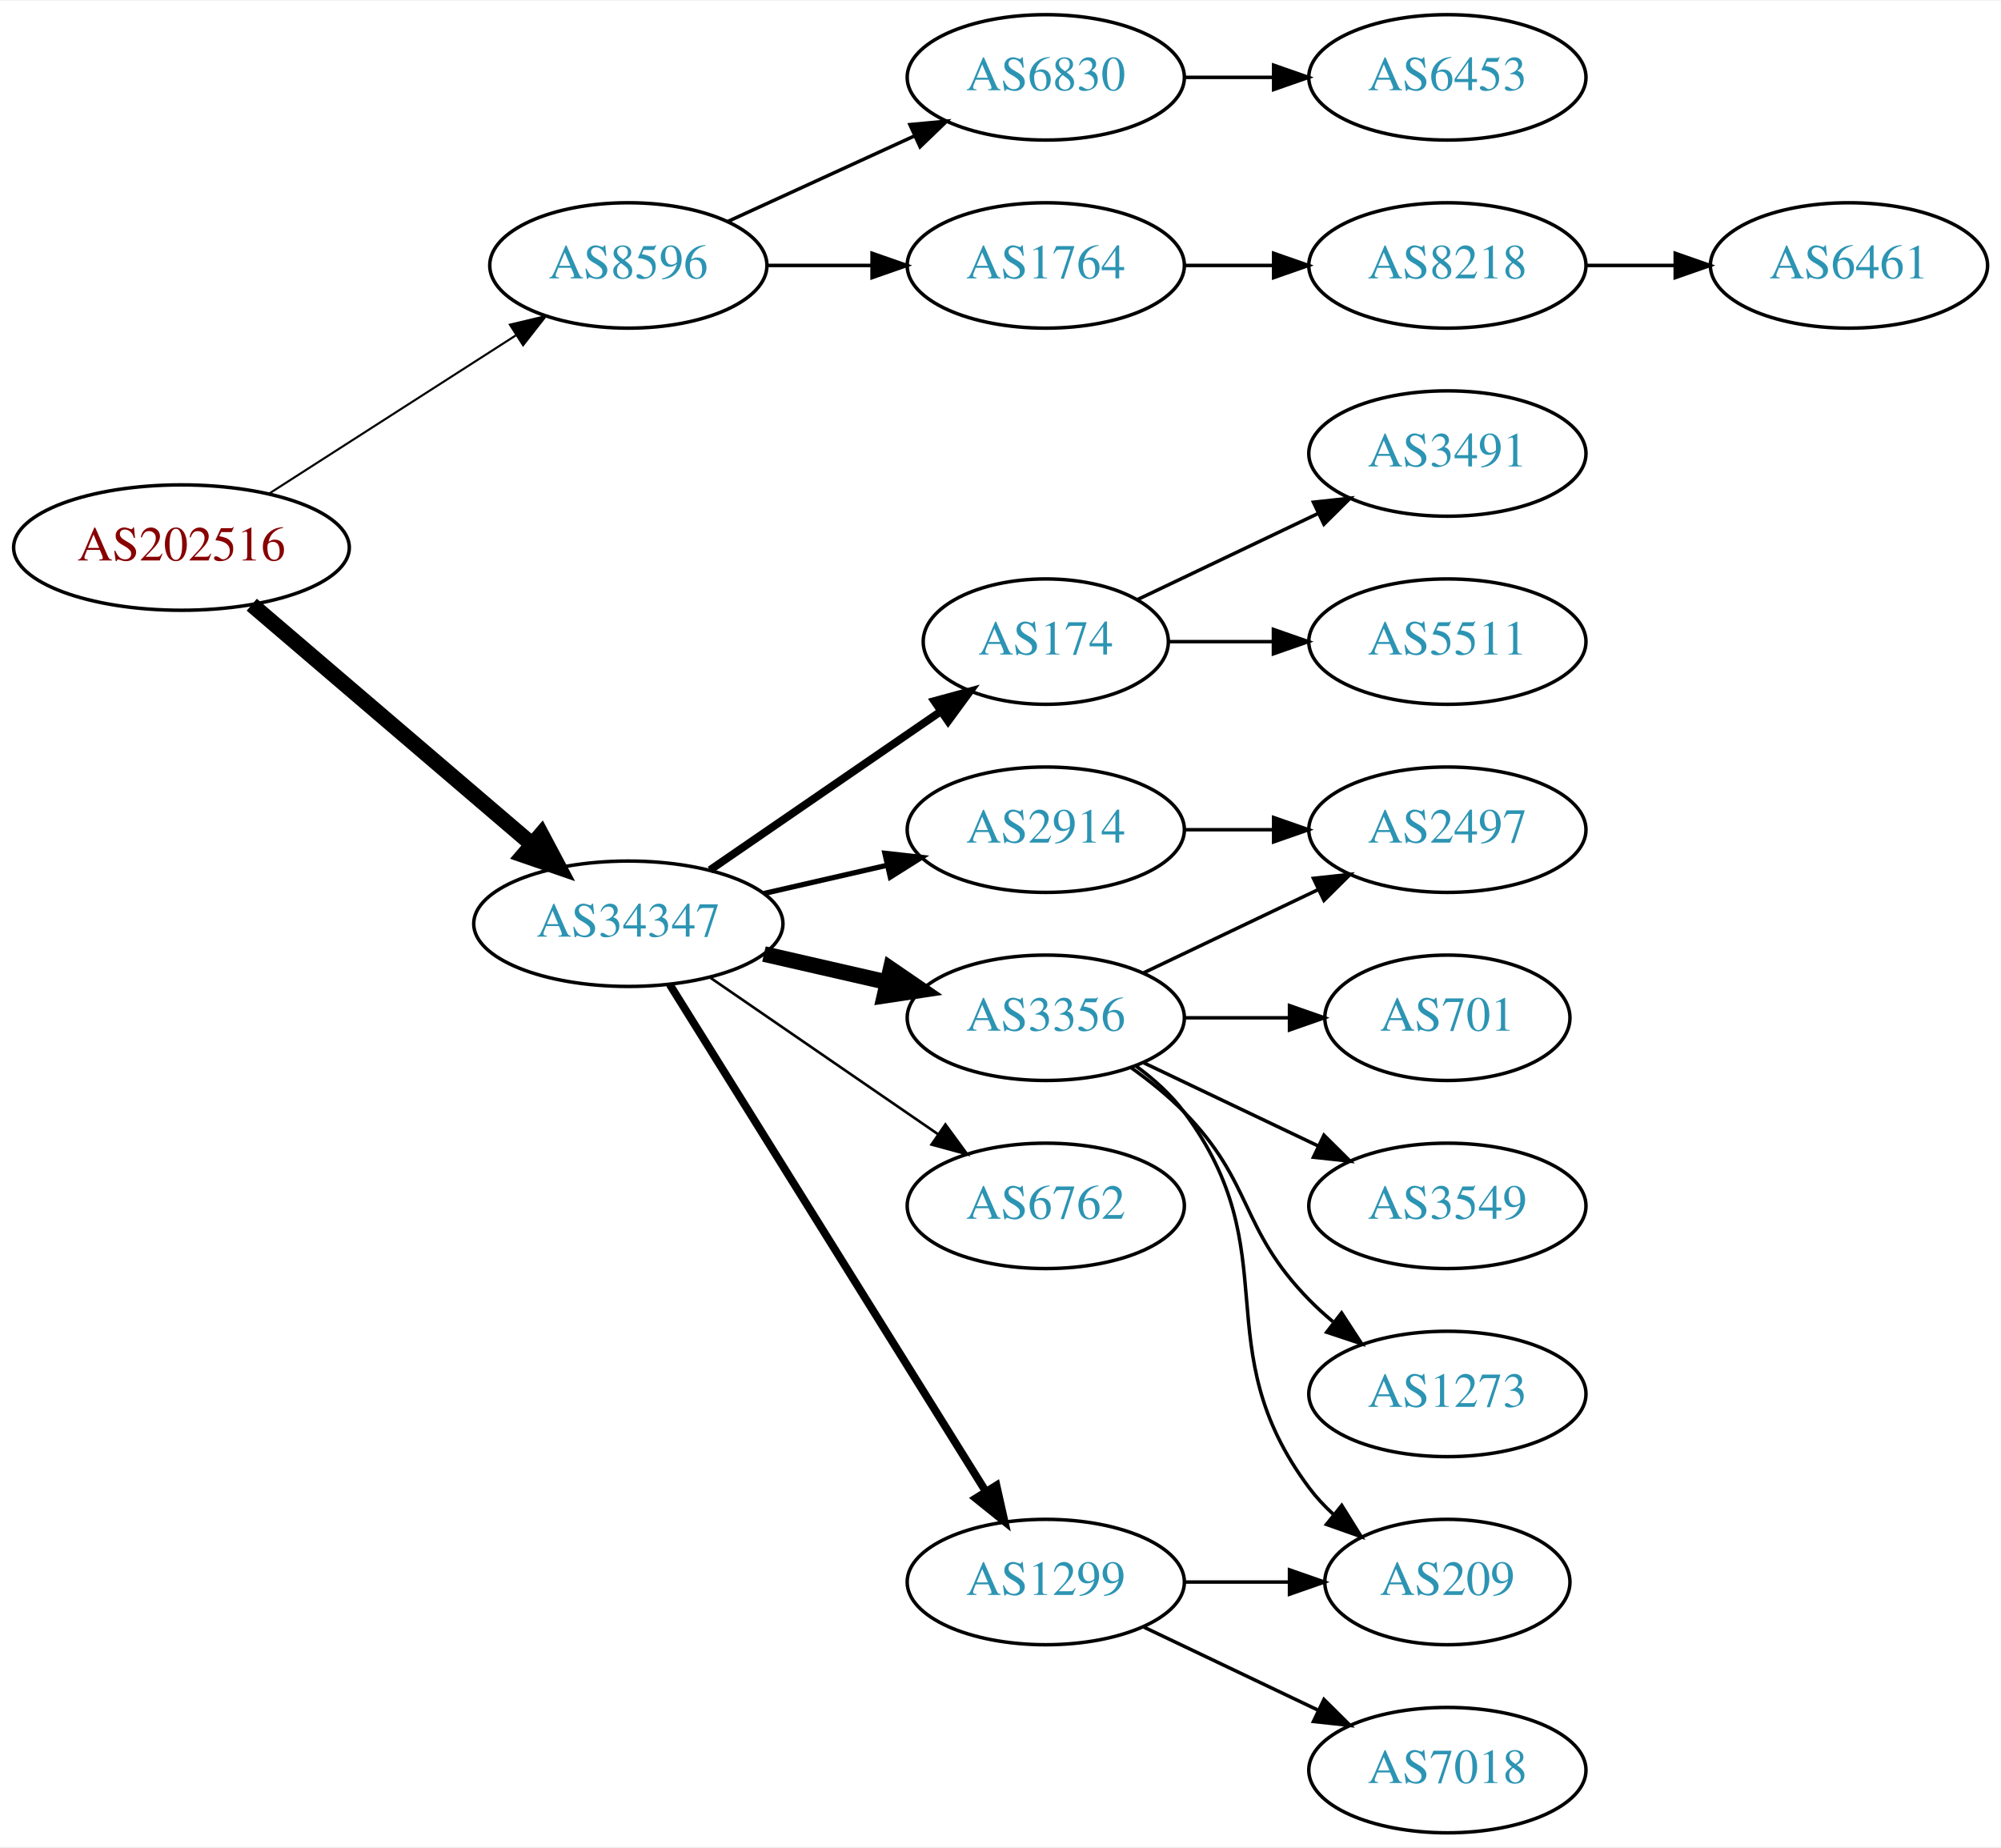
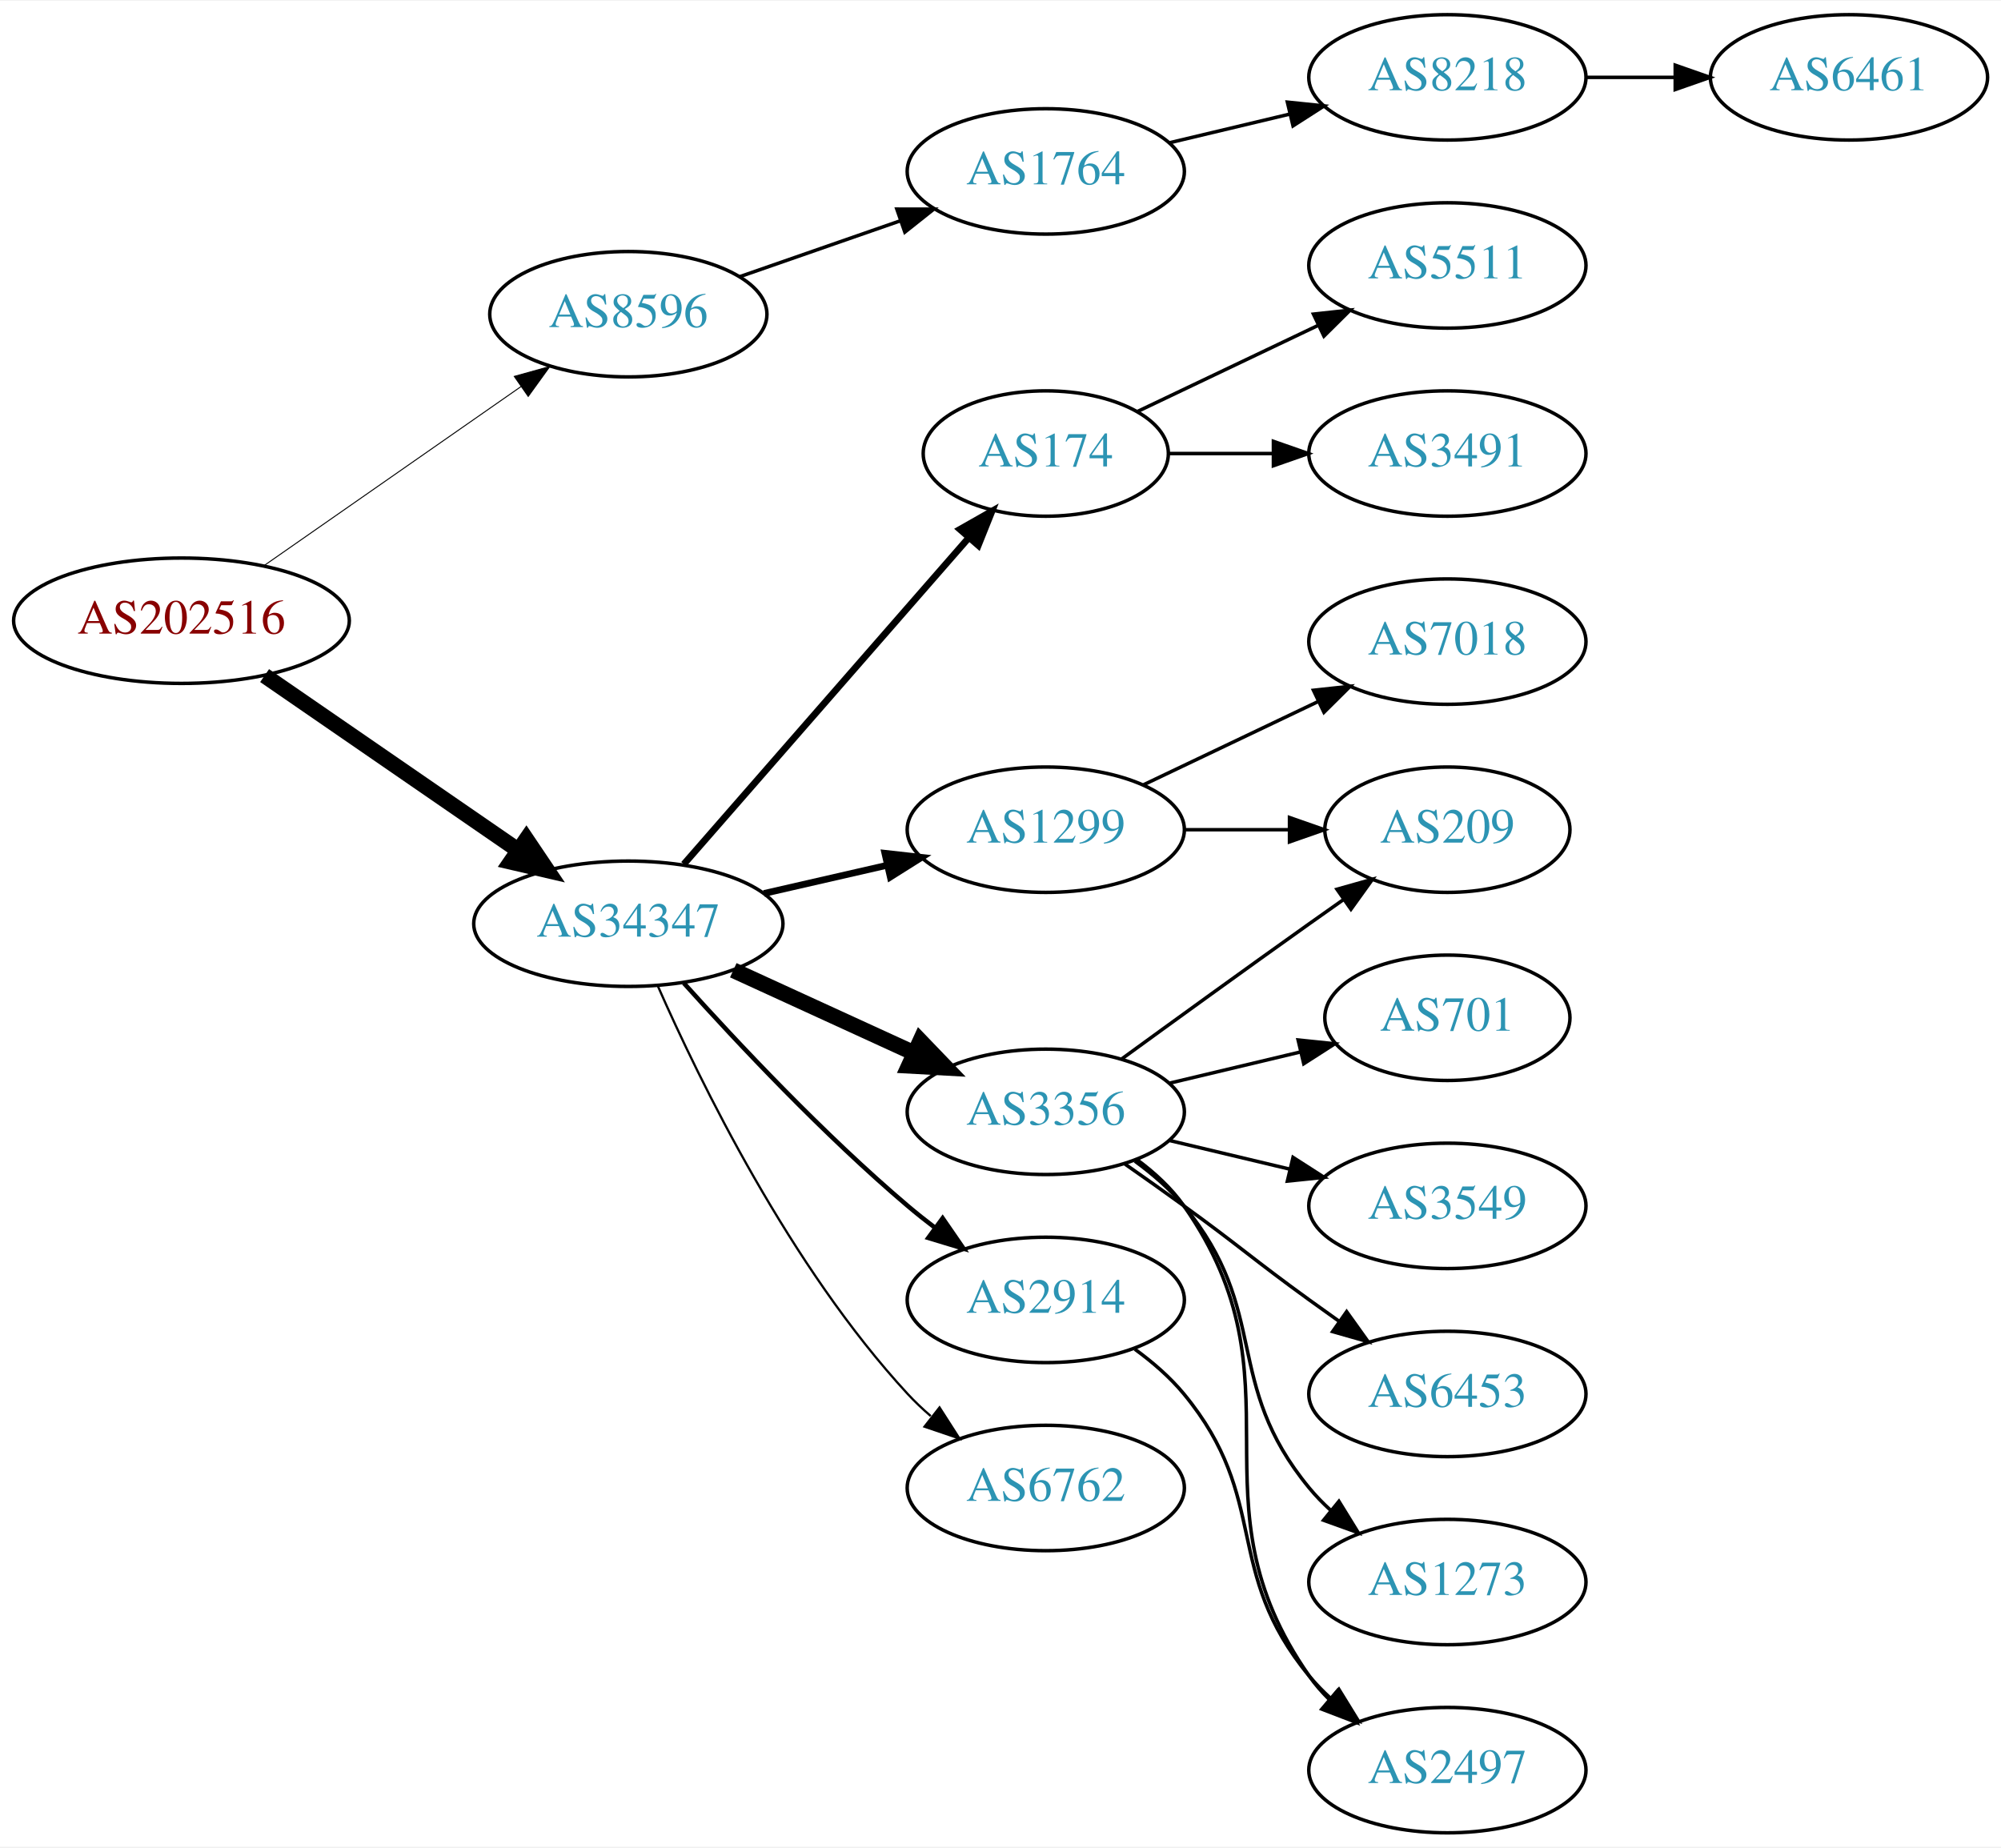
<svg xmlns="http://www.w3.org/2000/svg" xmlns:xlink="http://www.w3.org/1999/xlink" width="574pt" height="530pt" viewBox="0.00 0.00 574.46 530.00">
  <g id="graph0" class="graph" transform="scale(1 1) rotate(0) translate(4 526)">
    <polygon fill="white" stroke="none" points="-4,4 -4,-526 570.463,-526 570.463,4 -4,4" />
    <g id="node1" class="node">
      <g id="a_node1">
        <a xlink:href="/asn/202516" xlink:title="AS202516 ~ web-crossing GmbH [AT]">
-           <ellipse fill="#ffffff" stroke="black" cx="48.096" cy="-369" rx="48.192" ry="18" />
-           <text text-anchor="middle" x="48.096" y="-365.3" font-family="Times,serif" font-size="14.00" fill="#880000">AS202516</text>
+           <ellipse fill="#ffffff" stroke="black" cx="48.096" cy="-348" rx="48.192" ry="18" />
+           <text text-anchor="middle" x="48.096" y="-344.3" font-family="Times,serif" font-size="14.00" fill="#880000">AS202516</text>
        </a>
      </g>
    </g>
    <g id="node2" class="node">
      <g id="a_node2">
        <a xlink:href="/asn/8596" xlink:title="AS8596 ~ hotze.com GmbH [AT]">
-           <ellipse fill="#ffffff" stroke="black" cx="176.388" cy="-450" rx="39.794" ry="18" />
-           <text text-anchor="middle" x="176.388" y="-446.3" font-family="Times,serif" font-size="14.00" fill="#2c94b3">AS8596</text>
+           <ellipse fill="#ffffff" stroke="black" cx="176.388" cy="-436" rx="39.794" ry="18" />
+           <text text-anchor="middle" x="176.388" y="-432.3" font-family="Times,serif" font-size="14.00" fill="#2c94b3">AS8596</text>
        </a>
      </g>
    </g>
    <g id="edge1" class="edge">
-       <path fill="none" stroke="black" stroke-width="0.6" d="M73.147,-384.426C93.276,-397.336 122.141,-415.849 144.071,-429.915" />
-       <polygon fill="black" stroke="black" stroke-width="0.6" points="142.393,-432.996 152.7,-435.449 146.172,-427.104 142.393,-432.996" />
+       <path fill="none" stroke="black" stroke-width="0.281" d="M71.674,-363.733C92.309,-378.111 122.968,-399.474 145.603,-415.246" />
+       <polygon fill="black" stroke="black" stroke-width="0.281" points="143.642,-418.146 153.848,-420.991 147.644,-412.402 143.642,-418.146" />
    </g>
    <g id="node3" class="node">
      <g id="a_node3">
        <a xlink:href="/asn/34347" xlink:title="AS34347 ~ HALLAG Kommunal GmbH [AT]">
          <ellipse fill="#ffffff" stroke="black" cx="176.388" cy="-261" rx="44.393" ry="18" />
          <text text-anchor="middle" x="176.388" y="-257.3" font-family="Times,serif" font-size="14.00" fill="#2c94b3">AS34347</text>
        </a>
      </g>
    </g>
    <g id="edge2" class="edge">
-       <path fill="none" stroke="black" stroke-width="4.5" d="M68.277,-352.597C89.727,-334.254 124.614,-304.419 148.715,-283.809" />
-       <polygon fill="black" stroke="black" stroke-width="4.5" points="151.399,-286.695 156.44,-277.203 146.281,-280.71 151.399,-286.695" />
+       <path fill="none" stroke="black" stroke-width="4.5" d="M71.966,-332.245C92.298,-318.239 122.19,-297.647 144.615,-282.198" />
+       <polygon fill="black" stroke="black" stroke-width="4.5" points="147.11,-285.261 153.111,-276.346 142.642,-278.776 147.11,-285.261" />
    </g>
    <g id="node4" class="node">
      <g id="a_node4">
-         <a xlink:href="/asn/6830" xlink:title="AS6830 ~ LGI-UPC [AT]">
-           <ellipse fill="#ffffff" stroke="black" cx="296.23" cy="-504" rx="39.794" ry="18" />
-           <text text-anchor="middle" x="296.23" y="-500.3" font-family="Times,serif" font-size="14.00" fill="#2c94b3">AS6830</text>
+         <a xlink:href="/asn/1764" xlink:title="AS1764 ~ NEXTLAYER-AS [AT]">
+           <ellipse fill="#ffffff" stroke="black" cx="296.23" cy="-477" rx="39.794" ry="18" />
+           <text text-anchor="middle" x="296.23" y="-473.3" font-family="Times,serif" font-size="14.00" fill="#2c94b3">AS1764</text>
        </a>
      </g>
    </g>
    <g id="edge3" class="edge">
-       <path fill="none" stroke="black" d="M205.016,-462.661C220.973,-469.973 241.244,-479.261 258.527,-487.181" />
-       <polygon fill="black" stroke="black" points="257.225,-490.435 267.774,-491.419 260.141,-484.071 257.225,-490.435" />
+       <path fill="none" stroke="black" d="M208.349,-446.772C222.446,-451.677 239.322,-457.548 254.436,-462.807" />
+       <polygon fill="black" stroke="black" points="253.471,-466.177 264.066,-466.157 255.771,-459.566 253.471,-466.177" />
+     </g>
+     <g id="node7" class="node">
+       <g id="a_node7">
+         <a xlink:href="/asn/174" xlink:title="AS174 ~ Cogent Communications [US]">
+           <ellipse fill="#ffffff" stroke="black" cx="296.23" cy="-396" rx="35.194" ry="18" />
+           <text text-anchor="middle" x="296.23" y="-392.3" font-family="Times,serif" font-size="14.00" fill="#2c94b3">AS174</text>
+         </a>
+       </g>
+     </g>
+     <g id="edge6" class="edge">
+       <path fill="none" stroke="black" stroke-width="1.929" d="M192.312,-278.098C212.967,-301.76 250.38,-344.62 273.956,-371.629" />
+       <polygon fill="black" stroke="black" stroke-width="1.929" points="271.582,-374.231 280.795,-379.463 276.856,-369.628 271.582,-374.231" />
+     </g>
+     <g id="node8" class="node">
+       <g id="a_node8">
+         <a xlink:href="/asn/1299" xlink:title="AS1299 ~ Telia Carrier [EU]">
+           <ellipse fill="#ffffff" stroke="black" cx="296.23" cy="-288" rx="39.794" ry="18" />
+           <text text-anchor="middle" x="296.23" y="-284.3" font-family="Times,serif" font-size="14.00" fill="#2c94b3">AS1299</text>
+         </a>
+       </g>
+     </g>
+     <g id="edge7" class="edge">
+       <path fill="none" stroke="black" stroke-width="1.929" d="M215.322,-269.692C226.563,-272.267 238.976,-275.111 250.599,-277.774" />
+       <polygon fill="black" stroke="black" stroke-width="1.929" points="250.031,-281.235 260.56,-280.057 251.595,-274.412 250.031,-281.235" />
+     </g>
+     <g id="node9" class="node">
+       <g id="a_node9">
+         <a xlink:href="/asn/6762" xlink:title="AS6762 ~ TELECOM ITALIA SPARKLE S.p.A. [IT]">
+           <ellipse fill="#ffffff" stroke="black" cx="296.23" cy="-99" rx="39.794" ry="18" />
+           <text text-anchor="middle" x="296.23" y="-95.3" font-family="Times,serif" font-size="14.00" fill="#2c94b3">AS6762</text>
+         </a>
+       </g>
+     </g>
+     <g id="edge8" class="edge">
+       <path fill="none" stroke="black" stroke-width="0.643" d="M184.803,-243.239C196.872,-215.817 222.843,-162.527 256.584,-126 258.614,-123.802 260.853,-121.681 263.199,-119.66" />
+       <polygon fill="black" stroke="black" stroke-width="0.643" points="265.726,-122.126 271.443,-113.206 261.411,-116.614 265.726,-122.126" />
+     </g>
+     <g id="node10" class="node">
+       <g id="a_node10">
+         <a xlink:href="/asn/2914" xlink:title="AS2914 ~ NTT America, Inc. [US]">
+           <ellipse fill="#ffffff" stroke="black" cx="296.23" cy="-153" rx="39.794" ry="18" />
+           <text text-anchor="middle" x="296.23" y="-149.3" font-family="Times,serif" font-size="14.00" fill="#2c94b3">AS2914</text>
+         </a>
+       </g>
+     </g>
+     <g id="edge9" class="edge">
+       <path fill="none" stroke="black" stroke-width="1.286" d="M192.32,-243.956C207.646,-226.903 232.582,-200.35 256.584,-180 259.081,-177.883 261.741,-175.768 264.453,-173.707" />
+       <polygon fill="black" stroke="black" stroke-width="1.286" points="266.619,-176.459 272.629,-167.734 262.489,-170.806 266.619,-176.459" />
+     </g>
+     <g id="node11" class="node">
+       <g id="a_node11">
+         <a xlink:href="/asn/3356" xlink:title="AS3356 ~ Level 3 Parent, LLC [US]">
+           <ellipse fill="#ffffff" stroke="black" cx="296.23" cy="-207" rx="39.794" ry="18" />
+           <text text-anchor="middle" x="296.23" y="-203.3" font-family="Times,serif" font-size="14.00" fill="#2c94b3">AS3356</text>
+         </a>
+       </g>
+     </g>
+     <g id="edge10" class="edge">
+       <path fill="none" stroke="black" stroke-width="4.5" d="M206.517,-247.652C222.128,-240.498 241.526,-231.609 258.198,-223.97" />
+       <polygon fill="black" stroke="black" stroke-width="4.5" points="260.199,-227.384 267.65,-219.638 256.919,-220.225 260.199,-227.384" />
    </g>
    <g id="node5" class="node">
      <g id="a_node5">
-         <a xlink:href="/asn/1764" xlink:title="AS1764 ~ NEXTLAYER-AS [AT]">
-           <ellipse fill="#ffffff" stroke="black" cx="296.23" cy="-450" rx="39.794" ry="18" />
-           <text text-anchor="middle" x="296.23" y="-446.3" font-family="Times,serif" font-size="14.00" fill="#2c94b3">AS1764</text>
+         <a xlink:href="/asn/8218" xlink:title="AS8218 ~ legacy Neotelecoms [FR]">
+           <ellipse fill="#ffffff" stroke="black" cx="411.523" cy="-504" rx="39.794" ry="18" />
+           <text text-anchor="middle" x="411.523" y="-500.3" font-family="Times,serif" font-size="14.00" fill="#2c94b3">AS8218</text>
        </a>
      </g>
    </g>
    <g id="edge4" class="edge">
-       <path fill="none" stroke="black" d="M216.3,-450C225.854,-450 236.203,-450 246.166,-450" />
-       <polygon fill="black" stroke="black" points="246.358,-453.5 256.358,-450 246.358,-446.5 246.358,-453.5" />
-     </g>
-     <g id="node9" class="node">
-       <g id="a_node9">
-         <a xlink:href="/asn/174" xlink:title="AS174 ~ Cogent Communications [US]">
-           <ellipse fill="#ffffff" stroke="black" cx="296.23" cy="-342" rx="35.194" ry="18" />
-           <text text-anchor="middle" x="296.23" y="-338.3" font-family="Times,serif" font-size="14.00" fill="#2c94b3">AS174</text>
-         </a>
-       </g>
-     </g>
-     <g id="edge8" class="edge">
-       <path fill="none" stroke="black" stroke-width="2.25" d="M199.83,-276.426C218.645,-289.359 245.642,-307.915 266.118,-321.99" />
-       <polygon fill="black" stroke="black" stroke-width="2.25" points="264.228,-324.937 274.451,-327.718 268.193,-319.169 264.228,-324.937" />
-     </g>
-     <g id="node10" class="node">
-       <g id="a_node10">
-         <a xlink:href="/asn/3356" xlink:title="AS3356 ~ Level 3 Parent, LLC [US]">
-           <ellipse fill="#ffffff" stroke="black" cx="296.23" cy="-234" rx="39.794" ry="18" />
-           <text text-anchor="middle" x="296.23" y="-230.3" font-family="Times,serif" font-size="14.00" fill="#2c94b3">AS3356</text>
-         </a>
-       </g>
-     </g>
-     <g id="edge9" class="edge">
-       <path fill="none" stroke="black" stroke-width="4.5" d="M215.322,-252.308C226.563,-249.733 238.976,-246.889 250.599,-244.226" />
-       <polygon fill="black" stroke="black" stroke-width="4.5" points="251.692,-248.015 260.56,-241.943 249.934,-240.339 251.692,-248.015" />
-     </g>
-     <g id="node11" class="node">
-       <g id="a_node11">
-         <a xlink:href="/asn/2914" xlink:title="AS2914 ~ NTT America, Inc. [US]">
-           <ellipse fill="#ffffff" stroke="black" cx="296.23" cy="-288" rx="39.794" ry="18" />
-           <text text-anchor="middle" x="296.23" y="-284.3" font-family="Times,serif" font-size="14.00" fill="#2c94b3">AS2914</text>
-         </a>
-       </g>
-     </g>
-     <g id="edge10" class="edge">
-       <path fill="none" stroke="black" stroke-width="1.5" d="M215.322,-269.692C226.563,-272.267 238.976,-275.111 250.599,-277.774" />
-       <polygon fill="black" stroke="black" stroke-width="1.5" points="250.031,-281.235 260.56,-280.057 251.595,-274.412 250.031,-281.235" />
+       <path fill="none" stroke="black" d="M331.837,-485.248C342.709,-487.838 354.863,-490.735 366.305,-493.462" />
+       <polygon fill="black" stroke="black" points="365.589,-496.889 376.128,-495.803 367.212,-490.08 365.589,-496.889" />
+     </g>
+     <g id="node6" class="node">
+       <g id="a_node6">
+         <a xlink:href="/asn/6461" xlink:title="AS6461 ~ Zayo Bandwidth [US]">
+           <ellipse fill="#ffffff" stroke="black" cx="526.816" cy="-504" rx="39.794" ry="18" />
+           <text text-anchor="middle" x="526.816" y="-500.3" font-family="Times,serif" font-size="14.00" fill="#2c94b3">AS6461</text>
+         </a>
+       </g>
+     </g>
+     <g id="edge5" class="edge">
+       <path fill="none" stroke="black" d="M451.195,-504C459.398,-504 468.162,-504 476.694,-504" />
+       <polygon fill="black" stroke="black" points="476.934,-507.5 486.934,-504 476.933,-500.5 476.934,-507.5" />
    </g>
    <g id="node12" class="node">
      <g id="a_node12">
-         <a xlink:href="/asn/6762" xlink:title="AS6762 ~ TELECOM ITALIA SPARKLE S.p.A. [IT]">
-           <ellipse fill="#ffffff" stroke="black" cx="296.23" cy="-180" rx="39.794" ry="18" />
-           <text text-anchor="middle" x="296.23" y="-176.3" font-family="Times,serif" font-size="14.00" fill="#2c94b3">AS6762</text>
+         <a xlink:href="/asn/5511" xlink:title="AS5511 ~ Orange S.A. [FR]">
+           <ellipse fill="#ffffff" stroke="black" cx="411.523" cy="-450" rx="39.794" ry="18" />
+           <text text-anchor="middle" x="411.523" y="-446.3" font-family="Times,serif" font-size="14.00" fill="#2c94b3">AS5511</text>
        </a>
      </g>
    </g>
    <g id="edge11" class="edge">
-       <path fill="none" stroke="black" stroke-width="0.75" d="M199.83,-245.574C218.412,-232.802 244.972,-214.545 265.352,-200.537" />
-       <polygon fill="black" stroke="black" stroke-width="0.75" points="267.408,-203.371 273.666,-194.822 263.443,-197.602 267.408,-203.371" />
+       <path fill="none" stroke="black" d="M322.655,-408.119C337.958,-415.413 357.681,-424.814 374.563,-432.86" />
+       <polygon fill="black" stroke="black" points="373.071,-436.026 383.604,-437.169 376.082,-429.707 373.071,-436.026" />
    </g>
    <g id="node13" class="node">
      <g id="a_node13">
-         <a xlink:href="/asn/1299" xlink:title="AS1299 ~ Telia Carrier [EU]">
-           <ellipse fill="#ffffff" stroke="black" cx="296.23" cy="-72" rx="39.794" ry="18" />
-           <text text-anchor="middle" x="296.23" y="-68.3" font-family="Times,serif" font-size="14.00" fill="#2c94b3">AS1299</text>
-         </a>
-       </g>
-     </g>
-     <g id="edge12" class="edge">
-       <path fill="none" stroke="black" stroke-width="2.25" d="M188.263,-243.558C209.046,-210.225 254.507,-137.314 278.935,-98.134" />
-       <polygon fill="black" stroke="black" stroke-width="2.25" points="282.06,-99.737 284.381,-89.4 276.12,-96.034 282.06,-99.737" />
-     </g>
-     <g id="node6" class="node">
-       <g id="a_node6">
-         <a xlink:href="/asn/6453" xlink:title="AS6453 ~ TATA COMMUNICATIONS (AMERICA) INC [US]">
-           <ellipse fill="#ffffff" stroke="black" cx="411.523" cy="-504" rx="39.794" ry="18" />
-           <text text-anchor="middle" x="411.523" y="-500.3" font-family="Times,serif" font-size="14.00" fill="#2c94b3">AS6453</text>
-         </a>
-       </g>
-     </g>
-     <g id="edge5" class="edge">
-       <path fill="none" stroke="black" d="M335.902,-504C344.105,-504 352.869,-504 361.401,-504" />
-       <polygon fill="black" stroke="black" points="361.641,-507.5 371.641,-504 361.641,-500.5 361.641,-507.5" />
-     </g>
-     <g id="node7" class="node">
-       <g id="a_node7">
-         <a xlink:href="/asn/8218" xlink:title="AS8218 ~ legacy Neotelecoms [FR]">
-           <ellipse fill="#ffffff" stroke="black" cx="411.523" cy="-450" rx="39.794" ry="18" />
-           <text text-anchor="middle" x="411.523" y="-446.3" font-family="Times,serif" font-size="14.00" fill="#2c94b3">AS8218</text>
-         </a>
-       </g>
-     </g>
-     <g id="edge6" class="edge">
-       <path fill="none" stroke="black" d="M335.902,-450C344.105,-450 352.869,-450 361.401,-450" />
-       <polygon fill="black" stroke="black" points="361.641,-453.5 371.641,-450 361.641,-446.5 361.641,-453.5" />
-     </g>
-     <g id="node8" class="node">
-       <g id="a_node8">
-         <a xlink:href="/asn/6461" xlink:title="AS6461 ~ Zayo Bandwidth [US]">
-           <ellipse fill="#ffffff" stroke="black" cx="526.816" cy="-450" rx="39.794" ry="18" />
-           <text text-anchor="middle" x="526.816" y="-446.3" font-family="Times,serif" font-size="14.00" fill="#2c94b3">AS6461</text>
-         </a>
-       </g>
-     </g>
-     <g id="edge7" class="edge">
-       <path fill="none" stroke="black" d="M451.195,-450C459.398,-450 468.162,-450 476.694,-450" />
-       <polygon fill="black" stroke="black" points="476.934,-453.5 486.934,-450 476.933,-446.5 476.934,-453.5" />
-     </g>
-     <g id="node19" class="node">
-       <g id="a_node19">
        <a xlink:href="/asn/3491" xlink:title="AS3491 ~ PCCW Global, Inc. [US]">
          <ellipse fill="#ffffff" stroke="black" cx="411.523" cy="-396" rx="39.794" ry="18" />
          <text text-anchor="middle" x="411.523" y="-392.3" font-family="Times,serif" font-size="14.00" fill="#2c94b3">AS3491</text>
        </a>
      </g>
    </g>
-     <g id="edge19" class="edge">
-       <path fill="none" stroke="black" d="M322.655,-354.119C337.958,-361.413 357.681,-370.814 374.563,-378.86" />
-       <polygon fill="black" stroke="black" points="373.071,-382.026 383.604,-383.169 376.082,-375.707 373.071,-382.026" />
-     </g>
-     <g id="node20" class="node">
-       <g id="a_node20">
-         <a xlink:href="/asn/5511" xlink:title="AS5511 ~ Orange S.A. [FR]">
-           <ellipse fill="#ffffff" stroke="black" cx="411.523" cy="-342" rx="39.794" ry="18" />
-           <text text-anchor="middle" x="411.523" y="-338.3" font-family="Times,serif" font-size="14.00" fill="#2c94b3">AS5511</text>
-         </a>
-       </g>
-     </g>
-     <g id="edge20" class="edge">
-       <path fill="none" stroke="black" d="M331.529,-342C340.906,-342 351.257,-342 361.291,-342" />
-       <polygon fill="black" stroke="black" points="361.58,-345.5 371.58,-342 361.58,-338.5 361.58,-345.5" />
+     <g id="edge12" class="edge">
+       <path fill="none" stroke="black" d="M331.529,-396C340.906,-396 351.257,-396 361.291,-396" />
+       <polygon fill="black" stroke="black" points="361.58,-399.5 371.58,-396 361.58,-392.5 361.58,-399.5" />
    </g>
    <g id="node14" class="node">
      <g id="a_node14">
-         <a xlink:href="/asn/2497" xlink:title="AS2497 ~ Internet Initiative Japan Inc. [JP]">
-           <ellipse fill="#ffffff" stroke="black" cx="411.523" cy="-288" rx="39.794" ry="18" />
-           <text text-anchor="middle" x="411.523" y="-284.3" font-family="Times,serif" font-size="14.00" fill="#2c94b3">AS2497</text>
+         <a xlink:href="/asn/7018" xlink:title="AS7018 ~ AT&amp;T Services, Inc. [US]">
+           <ellipse fill="#ffffff" stroke="black" cx="411.523" cy="-342" rx="39.794" ry="18" />
+           <text text-anchor="middle" x="411.523" y="-338.3" font-family="Times,serif" font-size="14.00" fill="#2c94b3">AS7018</text>
        </a>
      </g>
    </g>
    <g id="edge13" class="edge">
-       <path fill="none" stroke="black" d="M324.367,-246.934C339.361,-254.081 358.182,-263.052 374.405,-270.785" />
-       <polygon fill="black" stroke="black" points="373.075,-274.028 383.608,-275.171 376.087,-267.709 373.075,-274.028" />
+       <path fill="none" stroke="black" d="M324.367,-300.934C339.361,-308.081 358.182,-317.052 374.405,-324.785" />
+       <polygon fill="black" stroke="black" points="373.075,-328.028 383.608,-329.171 376.087,-321.709 373.075,-328.028" />
    </g>
    <g id="node15" class="node">
      <g id="a_node15">
+         <a xlink:href="/asn/209" xlink:title="AS209 ~ CenturyLink Communications, LLC [US]">
+           <ellipse fill="#ffffff" stroke="black" cx="411.523" cy="-288" rx="35.194" ry="18" />
+           <text text-anchor="middle" x="411.523" y="-284.3" font-family="Times,serif" font-size="14.00" fill="#2c94b3">AS209</text>
+         </a>
+       </g>
+     </g>
+     <g id="edge14" class="edge">
+       <path fill="none" stroke="black" d="M335.902,-288C345.608,-288 356.098,-288 366.061,-288" />
+       <polygon fill="black" stroke="black" points="366.198,-291.5 376.198,-288 366.198,-284.5 366.198,-291.5" />
+     </g>
+     <g id="node19" class="node">
+       <g id="a_node19">
+         <a xlink:href="/asn/2497" xlink:title="AS2497 ~ Internet Initiative Japan Inc. [JP]">
+           <ellipse fill="#ffffff" stroke="black" cx="411.523" cy="-18" rx="39.794" ry="18" />
+           <text text-anchor="middle" x="411.523" y="-14.3" font-family="Times,serif" font-size="14.00" fill="#2c94b3">AS2497</text>
+         </a>
+       </g>
+     </g>
+     <g id="edge21" class="edge">
+       <path fill="none" stroke="black" d="M321.811,-138.844C326.905,-135.128 331.919,-130.799 335.877,-126 360.941,-95.606 346.812,-75.394 371.877,-45 373.732,-42.751 375.819,-40.604 378.038,-38.576" />
+       <polygon fill="black" stroke="black" points="380.386,-41.178 385.942,-32.156 375.973,-35.744 380.386,-41.178" />
+     </g>
+     <g id="edge16" class="edge">
+       <path fill="none" stroke="black" d="M318.078,-222.222C333.012,-233.091 353.626,-248.025 371.877,-261 375.087,-263.282 378.456,-265.661 381.811,-268.018" />
+       <polygon fill="black" stroke="black" points="379.823,-270.899 390.021,-273.77 383.839,-265.166 379.823,-270.899" />
+     </g>
+     <g id="node16" class="node">
+       <g id="a_node16">
        <a xlink:href="/asn/701" xlink:title="AS701 ~ UUNET [US]">
          <ellipse fill="#ffffff" stroke="black" cx="411.523" cy="-234" rx="35.194" ry="18" />
          <text text-anchor="middle" x="411.523" y="-230.3" font-family="Times,serif" font-size="14.00" fill="#2c94b3">AS701</text>
        </a>
      </g>
    </g>
-     <g id="edge14" class="edge">
-       <path fill="none" stroke="black" d="M335.902,-234C345.608,-234 356.098,-234 366.061,-234" />
-       <polygon fill="black" stroke="black" points="366.198,-237.5 376.198,-234 366.198,-230.5 366.198,-237.5" />
-     </g>
-     <g id="node16" class="node">
-       <g id="a_node16">
-         <a xlink:href="/asn/209" xlink:title="AS209 ~ CenturyLink Communications, LLC [US]">
-           <ellipse fill="#ffffff" stroke="black" cx="411.523" cy="-72" rx="35.194" ry="18" />
-           <text text-anchor="middle" x="411.523" y="-68.3" font-family="Times,serif" font-size="14.00" fill="#2c94b3">AS209</text>
-         </a>
-       </g>
-     </g>
    <g id="edge15" class="edge">
-       <path fill="none" stroke="black" d="M322.161,-220.118C327.237,-216.389 332.155,-211.984 335.877,-207 366.148,-166.458 341.605,-139.542 371.877,-99 373.884,-96.311 376.24,-93.791 378.781,-91.454" />
-       <polygon fill="black" stroke="black" points="381.196,-94.004 386.797,-85.011 376.81,-88.548 381.196,-94.004" />
+       <path fill="none" stroke="black" d="M331.837,-215.248C343.632,-218.058 356.937,-221.229 369.204,-224.153" />
+       <polygon fill="black" stroke="black" points="368.67,-227.624 379.209,-226.537 370.293,-220.814 368.67,-227.624" />
    </g>
    <g id="node17" class="node">
      <g id="a_node17">
        <a xlink:href="/asn/3549" xlink:title="AS3549 ~ Level 3 Parent, LLC [US]">
          <ellipse fill="#ffffff" stroke="black" cx="411.523" cy="-180" rx="39.794" ry="18" />
          <text text-anchor="middle" x="411.523" y="-176.3" font-family="Times,serif" font-size="14.00" fill="#2c94b3">AS3549</text>
        </a>
      </g>
    </g>
-     <g id="edge16" class="edge">
-       <path fill="none" stroke="black" d="M324.367,-221.066C339.361,-213.919 358.182,-204.948 374.405,-197.215" />
-       <polygon fill="black" stroke="black" points="376.087,-200.291 383.608,-192.829 373.075,-193.972 376.087,-200.291" />
+     <g id="edge17" class="edge">
+       <path fill="none" stroke="black" d="M331.837,-198.752C342.709,-196.162 354.863,-193.265 366.305,-190.538" />
+       <polygon fill="black" stroke="black" points="367.212,-193.92 376.128,-188.197 365.589,-187.111 367.212,-193.92" />
    </g>
    <g id="node18" class="node">
      <g id="a_node18">
+         <a xlink:href="/asn/6453" xlink:title="AS6453 ~ TATA COMMUNICATIONS (AMERICA) INC [US]">
+           <ellipse fill="#ffffff" stroke="black" cx="411.523" cy="-126" rx="39.794" ry="18" />
+           <text text-anchor="middle" x="411.523" y="-122.3" font-family="Times,serif" font-size="14.00" fill="#2c94b3">AS6453</text>
+         </a>
+       </g>
+     </g>
+     <g id="edge18" class="edge">
+       <path fill="none" stroke="black" d="M318.987,-191.991C324.522,-188.121 330.44,-183.936 335.877,-180 352.076,-168.271 355.677,-164.729 371.877,-153 374.68,-150.971 377.611,-148.875 380.552,-146.79" />
+       <polygon fill="black" stroke="black" points="382.603,-149.627 388.766,-141.009 378.574,-143.903 382.603,-149.627" />
+     </g>
+     <g id="edge19" class="edge">
+       <path fill="none" stroke="black" d="M322.39,-193.284C327.454,-189.545 332.309,-185.096 335.877,-180 371.49,-129.131 336.263,-95.869 371.877,-45 373.549,-42.611 375.504,-40.365 377.631,-38.267" />
+       <polygon fill="black" stroke="black" points="379.996,-40.851 385.364,-31.716 375.471,-35.51 379.996,-40.851" />
+     </g>
+     <g id="node20" class="node">
+       <g id="a_node20">
        <a xlink:href="/asn/1273" xlink:title="AS1273 ~ Vodafone Group PLC [EU]">
-           <ellipse fill="#ffffff" stroke="black" cx="411.523" cy="-126" rx="39.794" ry="18" />
-           <text text-anchor="middle" x="411.523" y="-122.3" font-family="Times,serif" font-size="14.00" fill="#2c94b3">AS1273</text>
-         </a>
-       </g>
-     </g>
-     <g id="edge17" class="edge">
-       <path fill="none" stroke="black" d="M320.824,-219.611C326.08,-215.852 331.412,-211.563 335.877,-207 356.049,-186.383 351.704,-173.617 371.877,-153 373.969,-150.861 376.253,-148.782 378.63,-146.79" />
-       <polygon fill="black" stroke="black" points="381.148,-149.268 386.929,-140.389 376.873,-143.725 381.148,-149.268" />
-     </g>
-     <g id="edge18" class="edge">
-       <path fill="none" stroke="black" d="M335.902,-288C344.105,-288 352.869,-288 361.401,-288" />
-       <polygon fill="black" stroke="black" points="361.641,-291.5 371.641,-288 361.641,-284.5 361.641,-291.5" />
-     </g>
-     <g id="edge21" class="edge">
-       <path fill="none" stroke="black" d="M335.902,-72C345.608,-72 356.098,-72 366.061,-72" />
-       <polygon fill="black" stroke="black" points="366.198,-75.5 376.198,-72 366.198,-68.5 366.198,-75.5" />
-     </g>
-     <g id="node21" class="node">
-       <g id="a_node21">
-         <a xlink:href="/asn/7018" xlink:title="AS7018 ~ AT&amp;T Services, Inc. [US]">
-           <ellipse fill="#ffffff" stroke="black" cx="411.523" cy="-18" rx="39.794" ry="18" />
-           <text text-anchor="middle" x="411.523" y="-14.3" font-family="Times,serif" font-size="14.00" fill="#2c94b3">AS7018</text>
-         </a>
-       </g>
-     </g>
-     <g id="edge22" class="edge">
-       <path fill="none" stroke="black" d="M324.367,-59.066C339.361,-51.919 358.182,-42.948 374.405,-35.215" />
-       <polygon fill="black" stroke="black" points="376.087,-38.291 383.608,-30.829 373.075,-31.972 376.087,-38.291" />
+           <ellipse fill="#ffffff" stroke="black" cx="411.523" cy="-72" rx="39.794" ry="18" />
+           <text text-anchor="middle" x="411.523" y="-68.3" font-family="Times,serif" font-size="14.00" fill="#2c94b3">AS1273</text>
+         </a>
+       </g>
+     </g>
+     <g id="edge20" class="edge">
+       <path fill="none" stroke="black" d="M321.811,-192.844C326.905,-189.128 331.919,-184.799 335.877,-180 360.941,-149.606 346.812,-129.394 371.877,-99 373.732,-96.751 375.819,-94.604 378.038,-92.576" />
+       <polygon fill="black" stroke="black" points="380.386,-95.177 385.942,-86.156 375.973,-89.744 380.386,-95.177" />
    </g>
  </g>
</svg>
